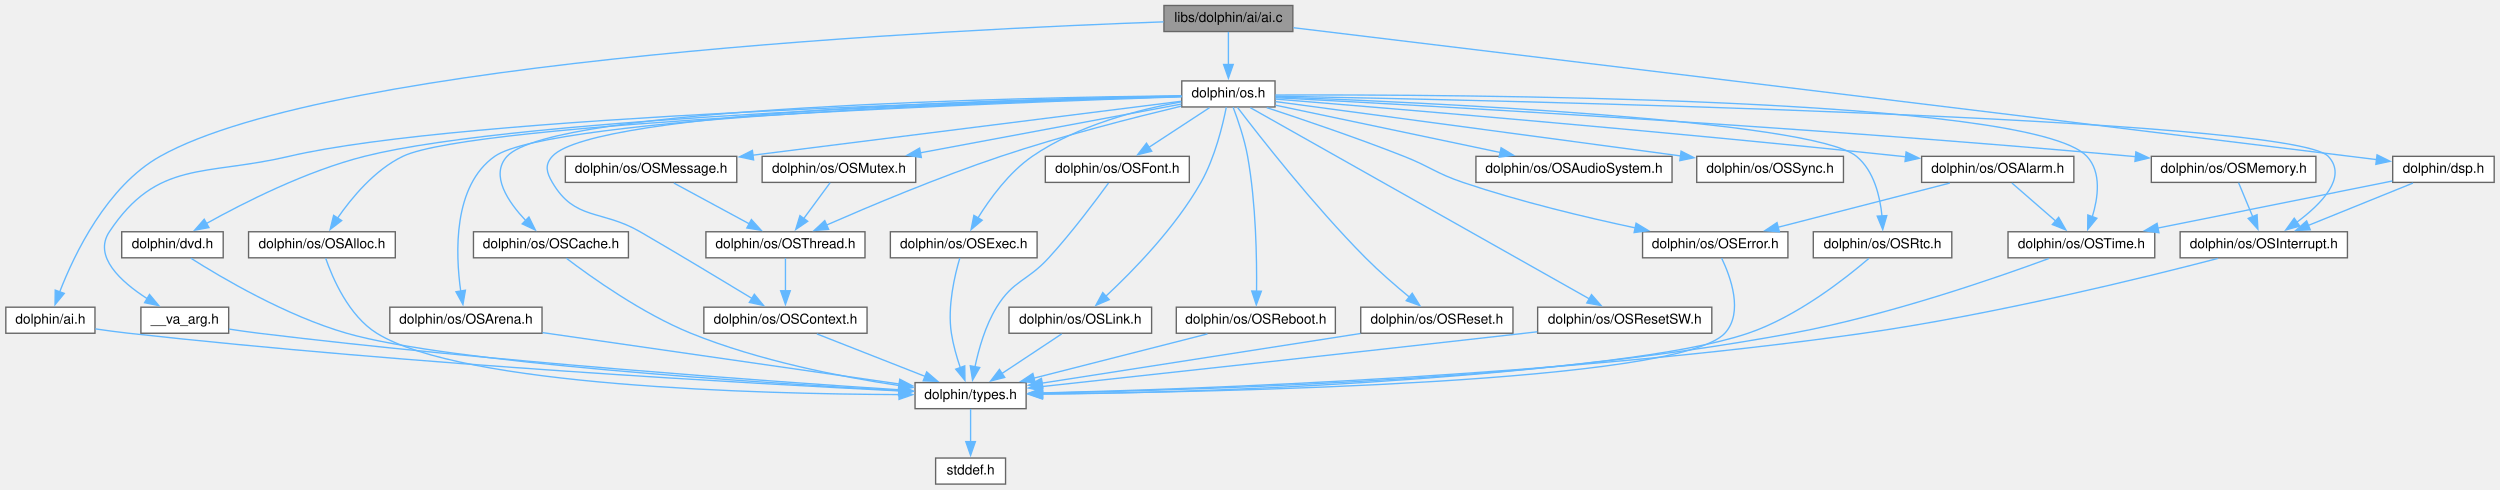
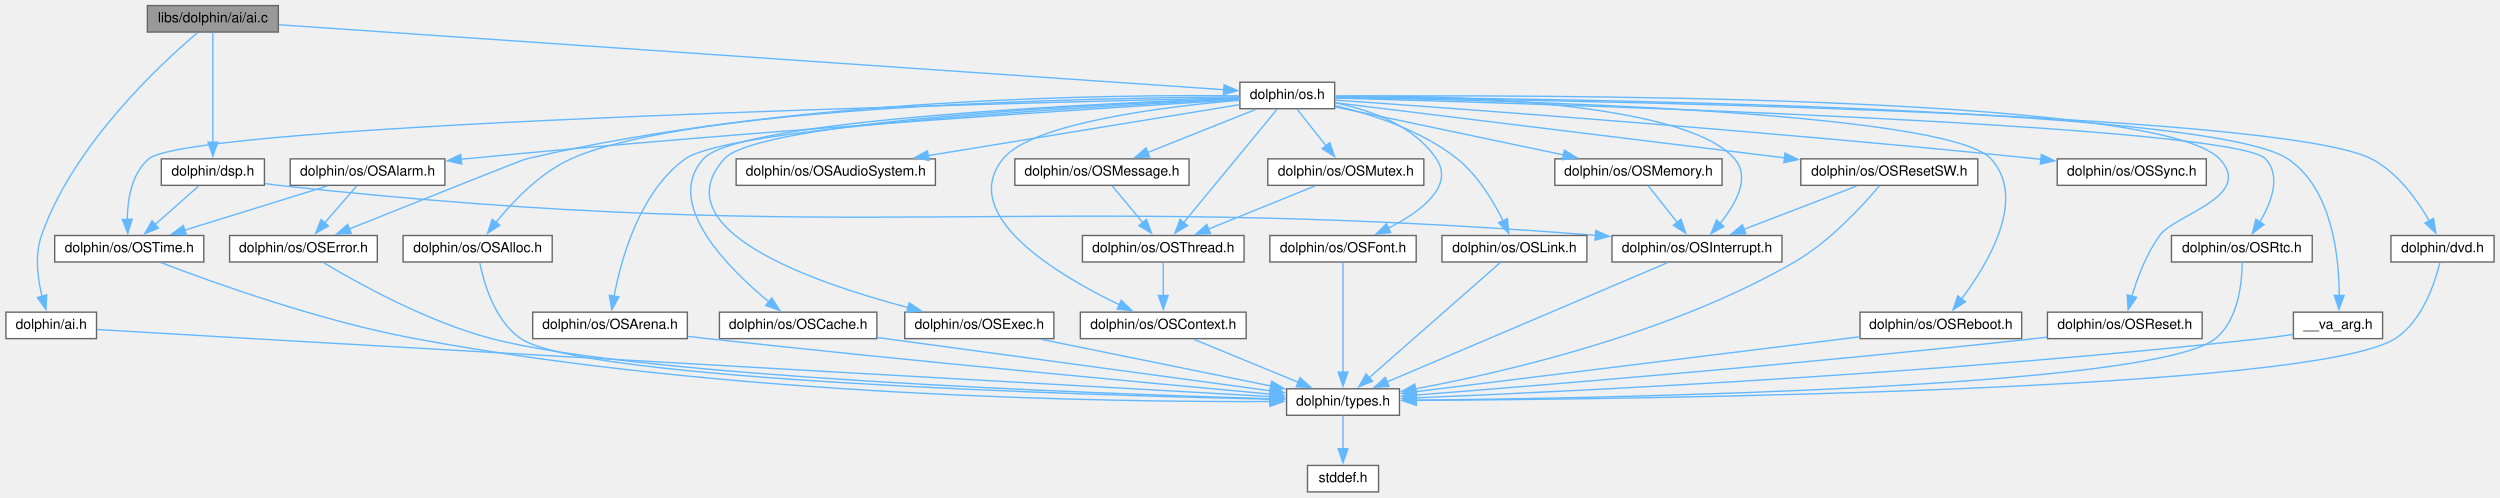
- <svg xmlns="http://www.w3.org/2000/svg" xmlns:xlink="http://www.w3.org/1999/xlink" width="1823pt" height="357pt" viewBox="0.00 0.00 1822.50 357.00">
+ <svg xmlns="http://www.w3.org/2000/svg" xmlns:xlink="http://www.w3.org/1999/xlink" width="1794pt" height="357pt" viewBox="0.00 0.00 1793.50 357.00">
  <g id="graph0" class="graph" transform="scale(1 1) rotate(0) translate(4 353)">
    <g id="node1" class="node">
      <g id="a_node1">
        <a xlink:title=" ">
-           <polygon fill="#999999" stroke="#666666" points="938.5,-349 844.5,-349 844.5,-330 938.5,-330 938.5,-349" />
-           <text text-anchor="middle" x="891.5" y="-337" font-family="Helvetica,sans-Serif" font-size="10.00">libs/dolphin/ai/ai.c</text>
+           <polygon fill="#999999" stroke="#666666" points="195.5,-349 101.5,-349 101.5,-330 195.5,-330 195.5,-349" />
+           <text text-anchor="middle" x="148.5" y="-337" font-family="Helvetica,sans-Serif" font-size="10.00">libs/dolphin/ai/ai.c</text>
        </a>
      </g>
    </g>
    <g id="node2" class="node">
      <g id="a_node2">
        <a xlink:href="ai_8h.html" target="_top" xlink:title=" ">
          <polygon fill="white" stroke="#666666" points="65,-129 0,-129 0,-110 65,-110 65,-129" />
          <text text-anchor="middle" x="32.5" y="-117" font-family="Helvetica,sans-Serif" font-size="10.00">dolphin/ai.h</text>
        </a>
      </g>
    </g>
    <g id="edge1" class="edge">
-       <path fill="none" stroke="#63b8ff" d="M844.19,-337.06C695.39,-331.81 239.26,-310.16 112.5,-239 73.66,-217.2 49.96,-167.73 39.26,-140.1" />
-       <polygon fill="#63b8ff" stroke="#63b8ff" points="42.6,-139.04 35.88,-130.85 36.03,-141.45 42.6,-139.04" />
+       <path fill="none" stroke="#63b8ff" d="M137.44,-329.5C111.72,-307.78 48.35,-249.38 25.5,-184 20.56,-169.88 22.77,-153.01 25.97,-140.21" />
+       <polygon fill="#63b8ff" stroke="#63b8ff" points="29.26,-141.44 28.71,-130.85 22.54,-139.47 29.26,-141.44" />
    </g>
    <g id="node5" class="node">
      <g id="a_node5">
        <a xlink:href="dsp_8h.html" target="_top" xlink:title=" ">
-           <polygon fill="white" stroke="#666666" points="1814.5,-239 1740.5,-239 1740.5,-220 1814.5,-220 1814.5,-239" />
-           <text text-anchor="middle" x="1777.5" y="-227" font-family="Helvetica,sans-Serif" font-size="10.00">dolphin/dsp.h</text>
+           <polygon fill="white" stroke="#666666" points="185.5,-239 111.5,-239 111.5,-220 185.5,-220 185.5,-239" />
+           <text text-anchor="middle" x="148.5" y="-227" font-family="Helvetica,sans-Serif" font-size="10.00">dolphin/dsp.h</text>
        </a>
      </g>
    </g>
    <g id="edge4" class="edge">
-       <path fill="none" stroke="#63b8ff" d="M938.99,-332.78C1064.72,-317.62 1416.66,-275.11 1709.5,-239 1715.85,-238.22 1722.54,-237.39 1729.14,-236.56" />
-       <polygon fill="#63b8ff" stroke="#63b8ff" points="1729.1,-240.1 1738.59,-235.39 1728.23,-233.15 1729.1,-240.1" />
+       <path fill="none" stroke="#63b8ff" d="M148.5,-329.66C148.5,-312.57 148.5,-274.61 148.5,-250.92" />
+       <polygon fill="#63b8ff" stroke="#63b8ff" points="152,-250.97 148.5,-240.97 145,-250.97 152,-250.97" />
    </g>
    <g id="node8" class="node">
      <g id="a_node8">
        <a xlink:href="os_8h.html" target="_top" xlink:title=" ">
-           <polygon fill="white" stroke="#666666" points="925.5,-294 857.5,-294 857.5,-275 925.5,-275 925.5,-294" />
-           <text text-anchor="middle" x="891.5" y="-282" font-family="Helvetica,sans-Serif" font-size="10.00">dolphin/os.h</text>
+           <polygon fill="white" stroke="#666666" points="953.5,-294 885.5,-294 885.5,-275 953.5,-275 953.5,-294" />
+           <text text-anchor="middle" x="919.5" y="-282" font-family="Helvetica,sans-Serif" font-size="10.00">dolphin/os.h</text>
        </a>
      </g>
    </g>
    <g id="edge9" class="edge">
-       <path fill="none" stroke="#63b8ff" d="M891.5,-329.75C891.5,-323.27 891.5,-314.16 891.5,-305.9" />
-       <polygon fill="#63b8ff" stroke="#63b8ff" points="895,-305.96 891.5,-295.96 888,-305.96 895,-305.96" />
+       <path fill="none" stroke="#63b8ff" d="M195.86,-335.24C334.5,-325.71 738.29,-297.96 874.23,-288.61" />
+       <polygon fill="#63b8ff" stroke="#63b8ff" points="874.17,-292.12 883.91,-287.95 873.69,-285.14 874.17,-292.12" />
    </g>
    <g id="node3" class="node">
      <g id="a_node3">
        <a xlink:href="types_8h.html" target="_top" xlink:title=" ">
-           <polygon fill="white" stroke="#666666" points="744,-74 663,-74 663,-55 744,-55 744,-74" />
-           <text text-anchor="middle" x="703.5" y="-62" font-family="Helvetica,sans-Serif" font-size="10.00">dolphin/types.h</text>
+           <polygon fill="white" stroke="#666666" points="1000,-74 919,-74 919,-55 1000,-55 1000,-74" />
+           <text text-anchor="middle" x="959.5" y="-62" font-family="Helvetica,sans-Serif" font-size="10.00">dolphin/types.h</text>
        </a>
      </g>
    </g>
    <g id="edge2" class="edge">
-       <path fill="none" stroke="#63b8ff" d="M65.3,-113.18C73.21,-112.01 81.64,-110.87 89.5,-110 297.1,-87.03 545.55,-73.2 651.5,-67.94" />
-       <polygon fill="#63b8ff" stroke="#63b8ff" points="651.48,-71.44 661.3,-67.46 651.14,-64.45 651.48,-71.44" />
+       <path fill="none" stroke="#63b8ff" d="M65.38,-116.54C94.57,-114.8 138.37,-112.21 176.5,-110 451.99,-94.04 782.04,-75.46 907.59,-68.41" />
+       <polygon fill="#63b8ff" stroke="#63b8ff" points="907.44,-71.92 917.23,-67.87 907.05,-64.94 907.44,-71.92" />
    </g>
    <g id="node4" class="node">
      <g id="a_node4">
        <a xlink:href="stddef_8h.html" target="_top" xlink:title=" ">
-           <polygon fill="white" stroke="#666666" points="729,-19 678,-19 678,0 729,0 729,-19" />
-           <text text-anchor="middle" x="703.5" y="-7" font-family="Helvetica,sans-Serif" font-size="10.00">stddef.h</text>
+           <polygon fill="white" stroke="#666666" points="985,-19 934,-19 934,0 985,0 985,-19" />
+           <text text-anchor="middle" x="959.5" y="-7" font-family="Helvetica,sans-Serif" font-size="10.00">stddef.h</text>
        </a>
      </g>
    </g>
    <g id="edge3" class="edge">
-       <path fill="none" stroke="#63b8ff" d="M703.5,-54.75C703.5,-48.27 703.5,-39.16 703.5,-30.9" />
-       <polygon fill="#63b8ff" stroke="#63b8ff" points="707,-30.96 703.5,-20.96 700,-30.96 707,-30.96" />
+       <path fill="none" stroke="#63b8ff" d="M959.5,-54.75C959.5,-48.27 959.5,-39.16 959.5,-30.9" />
+       <polygon fill="#63b8ff" stroke="#63b8ff" points="963,-30.96 959.5,-20.96 956,-30.96 963,-30.96" />
    </g>
    <g id="node6" class="node">
      <g id="a_node6">
        <a xlink:href="OSTime_8h.html" target="_top" xlink:title=" ">
-           <polygon fill="white" stroke="#666666" points="1567,-184 1460,-184 1460,-165 1567,-165 1567,-184" />
-           <text text-anchor="middle" x="1513.5" y="-172" font-family="Helvetica,sans-Serif" font-size="10.00">dolphin/os/OSTime.h</text>
+           <polygon fill="white" stroke="#666666" points="142,-184 35,-184 35,-165 142,-165 142,-184" />
+           <text text-anchor="middle" x="88.5" y="-172" font-family="Helvetica,sans-Serif" font-size="10.00">dolphin/os/OSTime.h</text>
        </a>
      </g>
    </g>
    <g id="edge5" class="edge">
-       <path fill="none" stroke="#63b8ff" d="M1740.24,-221.02C1695.7,-212.08 1620.77,-197.04 1569.32,-186.71" />
-       <polygon fill="#63b8ff" stroke="#63b8ff" points="1570.05,-183.28 1559.55,-184.75 1568.67,-190.15 1570.05,-183.28" />
+       <path fill="none" stroke="#63b8ff" d="M138.32,-219.51C129.74,-211.93 117.23,-200.88 106.9,-191.75" />
+       <polygon fill="#63b8ff" stroke="#63b8ff" points="109.47,-189.36 99.66,-185.36 104.84,-194.6 109.47,-189.36" />
    </g>
    <g id="node7" class="node">
      <g id="a_node7">
        <a xlink:href="OSInterrupt_8h.html" target="_top" xlink:title=" ">
-           <polygon fill="white" stroke="#666666" points="1707.5,-184 1585.5,-184 1585.5,-165 1707.5,-165 1707.5,-184" />
-           <text text-anchor="middle" x="1646.5" y="-172" font-family="Helvetica,sans-Serif" font-size="10.00">dolphin/os/OSInterrupt.h</text>
+           <polygon fill="white" stroke="#666666" points="1274.5,-184 1152.5,-184 1152.5,-165 1274.5,-165 1274.5,-184" />
+           <text text-anchor="middle" x="1213.5" y="-172" font-family="Helvetica,sans-Serif" font-size="10.00">dolphin/os/OSInterrupt.h</text>
        </a>
      </g>
    </g>
    <g id="edge7" class="edge">
-       <path fill="none" stroke="#63b8ff" d="M1755.28,-219.51C1734.36,-211.04 1702.77,-198.27 1679.02,-188.66" />
-       <polygon fill="#63b8ff" stroke="#63b8ff" points="1680.38,-185.43 1669.8,-184.93 1677.75,-191.92 1680.38,-185.43" />
+       <path fill="none" stroke="#63b8ff" d="M185.89,-221.25C189.13,-220.77 192.37,-220.34 195.5,-220 610.98,-174.77 721.26,-216.69 1140.83,-184.14" />
+       <polygon fill="#63b8ff" stroke="#63b8ff" points="1140.87,-187.64 1150.56,-183.37 1140.32,-180.67 1140.87,-187.64" />
    </g>
    <g id="edge6" class="edge">
-       <path fill="none" stroke="#63b8ff" d="M1489.87,-164.53C1451.29,-150.31 1372.09,-122.9 1302.5,-110 1102.82,-73 860.3,-66.54 755.68,-65.57" />
-       <polygon fill="#63b8ff" stroke="#63b8ff" points="755.74,-62.07 745.72,-65.49 755.69,-69.07 755.74,-62.07" />
+       <path fill="none" stroke="#63b8ff" d="M111.12,-164.58C148.44,-150.29 225.55,-122.61 293.5,-110 519.09,-68.12 794.11,-64.4 907.16,-64.87" />
+       <polygon fill="#63b8ff" stroke="#63b8ff" points="907.01,-68.37 917.03,-64.92 907.05,-61.37 907.01,-68.37" />
    </g>
    <g id="edge8" class="edge">
-       <path fill="none" stroke="#63b8ff" d="M1613.07,-164.56C1559.1,-150.51 1449.26,-123.47 1354.5,-110 1133.47,-78.58 866.96,-69.17 755.97,-66.49" />
-       <polygon fill="#63b8ff" stroke="#63b8ff" points="756.06,-63 745.98,-66.26 755.9,-69.99 756.06,-63" />
-     </g>
-     <g id="edge52" class="edge">
-       <path fill="none" stroke="#63b8ff" d="M925.68,-283.72C1050.56,-284.17 1476.98,-282.5 1517.5,-239 1528.32,-227.38 1525.73,-208.79 1521.38,-194.72" />
-       <polygon fill="#63b8ff" stroke="#63b8ff" points="1524.78,-193.84 1518.08,-185.64 1518.2,-196.23 1524.78,-193.84" />
+       <path fill="none" stroke="#63b8ff" d="M1192.71,-164.66C1148.25,-145.75 1043.66,-101.29 990.99,-78.89" />
+       <polygon fill="#63b8ff" stroke="#63b8ff" points="992.54,-75.74 981.97,-75.05 989.8,-82.19 992.54,-75.74" />
+     </g>
+     <g id="edge53" class="edge">
+       <path fill="none" stroke="#63b8ff" d="M885.06,-282.78C733.58,-279.46 132.76,-264.7 102.5,-239 90.12,-228.49 87.23,-209.74 87.08,-195.33" />
+       <polygon fill="#63b8ff" stroke="#63b8ff" points="90.57,-195.73 87.42,-185.61 83.57,-195.48 90.57,-195.73" />
    </g>
    <g id="edge32" class="edge">
-       <path fill="none" stroke="#63b8ff" d="M925.95,-282.89C1076.07,-280.09 1666.74,-267.29 1693.5,-239 1707.87,-223.81 1688.46,-204.2 1670.41,-190.81" />
-       <polygon fill="#63b8ff" stroke="#63b8ff" points="1672.72,-188.16 1662.52,-185.3 1668.71,-193.9 1672.72,-188.16" />
+       <path fill="none" stroke="#63b8ff" d="M953.84,-284.14C1028.85,-284.71 1203.6,-281.37 1240.5,-239 1252.13,-225.64 1241.32,-206.53 1230.11,-192.77" />
+       <polygon fill="#63b8ff" stroke="#63b8ff" points="1232.8,-190.53 1223.56,-185.36 1227.56,-195.17 1232.8,-190.53" />
    </g>
    <g id="node9" class="node">
      <g id="a_node9">
        <a xlink:href="____va__arg_8h.html" target="_top" xlink:title=" ">
-           <polygon fill="white" stroke="#666666" points="162.5,-129 98.5,-129 98.5,-110 162.5,-110 162.5,-129" />
-           <text text-anchor="middle" x="130.5" y="-117" font-family="Helvetica,sans-Serif" font-size="10.00">__va_arg.h</text>
+           <polygon fill="white" stroke="#666666" points="1705.5,-129 1641.5,-129 1641.5,-110 1705.5,-110 1705.5,-129" />
+           <text text-anchor="middle" x="1673.5" y="-117" font-family="Helvetica,sans-Serif" font-size="10.00">__va_arg.h</text>
        </a>
      </g>
    </g>
    <g id="edge10" class="edge">
-       <path fill="none" stroke="#63b8ff" d="M857.41,-282.78C737.04,-280 332.36,-268.63 206.5,-239 145.03,-224.53 110.46,-236.59 75.5,-184 63.54,-166 83.85,-147.57 103.08,-135.23" />
-       <polygon fill="#63b8ff" stroke="#63b8ff" points="104.78,-138.29 111.56,-130.14 101.19,-132.28 104.78,-138.29" />
+       <path fill="none" stroke="#63b8ff" d="M953.79,-283.37C1088.94,-282.61 1580.22,-277.2 1637.5,-239 1669.31,-217.78 1674.3,-168.86 1674.38,-140.96" />
+       <polygon fill="#63b8ff" stroke="#63b8ff" points="1677.88,-140.92 1674.17,-131 1670.88,-141.07 1677.88,-140.92" />
    </g>
    <g id="node10" class="node">
      <g id="a_node10">
        <a xlink:href="dvd_8h.html" target="_top" xlink:title=" ">
-           <polygon fill="white" stroke="#666666" points="158.5,-184 84.5,-184 84.5,-165 158.5,-165 158.5,-184" />
-           <text text-anchor="middle" x="121.5" y="-172" font-family="Helvetica,sans-Serif" font-size="10.00">dolphin/dvd.h</text>
+           <polygon fill="white" stroke="#666666" points="1785.5,-184 1711.5,-184 1711.5,-165 1785.5,-165 1785.5,-184" />
+           <text text-anchor="middle" x="1748.5" y="-172" font-family="Helvetica,sans-Serif" font-size="10.00">dolphin/dvd.h</text>
        </a>
      </g>
    </g>
    <g id="edge12" class="edge">
-       <path fill="none" stroke="#63b8ff" d="M857.39,-282.68C743.31,-279.69 375.89,-267.99 261.5,-239 219.02,-228.24 173.44,-205.16 146.21,-189.99" />
-       <polygon fill="#63b8ff" stroke="#63b8ff" points="148.13,-187.05 137.7,-185.16 144.67,-193.14 148.13,-187.05" />
+       <path fill="none" stroke="#63b8ff" d="M953.97,-283.17C1095.91,-281.58 1630.82,-273.34 1697.5,-239 1716.31,-229.31 1730.56,-209.24 1739.15,-194.25" />
+       <polygon fill="#63b8ff" stroke="#63b8ff" points="1742.05,-196.25 1743.68,-185.78 1735.88,-192.95 1742.05,-196.25" />
    </g>
    <g id="node11" class="node">
      <g id="a_node11">
        <a xlink:href="OSAlarm_8h.html" target="_top" xlink:title=" ">
-           <polygon fill="white" stroke="#666666" points="1508,-239 1397,-239 1397,-220 1508,-220 1508,-239" />
-           <text text-anchor="middle" x="1452.5" y="-227" font-family="Helvetica,sans-Serif" font-size="10.00">dolphin/os/OSAlarm.h</text>
+           <polygon fill="white" stroke="#666666" points="315,-239 204,-239 204,-220 315,-220 315,-239" />
+           <text text-anchor="middle" x="259.5" y="-227" font-family="Helvetica,sans-Serif" font-size="10.00">dolphin/os/OSAlarm.h</text>
        </a>
      </g>
    </g>
    <g id="edge14" class="edge">
-       <path fill="none" stroke="#63b8ff" d="M925.76,-280.76C1005.79,-274.27 1211.2,-257.16 1382.5,-239 1383.51,-238.89 1384.53,-238.78 1385.56,-238.67" />
-       <polygon fill="#63b8ff" stroke="#63b8ff" points="1385.68,-242.18 1395.23,-237.59 1384.9,-235.22 1385.68,-242.18" />
+       <path fill="none" stroke="#63b8ff" d="M885.2,-281.46C794.42,-275.95 540.35,-259.74 329.5,-239 328.49,-238.9 327.47,-238.8 326.44,-238.69" />
+       <polygon fill="#63b8ff" stroke="#63b8ff" points="327.08,-235.24 316.76,-237.66 326.34,-242.2 327.08,-235.24" />
    </g>
    <g id="node12" class="node">
      <g id="a_node12">
        <a xlink:href="OSError_8h.html" target="_top" xlink:title=" ">
-           <polygon fill="white" stroke="#666666" points="1299.5,-184 1193.5,-184 1193.5,-165 1299.5,-165 1299.5,-184" />
-           <text text-anchor="middle" x="1246.5" y="-172" font-family="Helvetica,sans-Serif" font-size="10.00">dolphin/os/OSError.h</text>
+           <polygon fill="white" stroke="#666666" points="266.5,-184 160.5,-184 160.5,-165 266.5,-165 266.5,-184" />
+           <text text-anchor="middle" x="213.5" y="-172" font-family="Helvetica,sans-Serif" font-size="10.00">dolphin/os/OSError.h</text>
        </a>
      </g>
    </g>
    <g id="edge27" class="edge">
-       <path fill="none" stroke="#63b8ff" d="M919.45,-274.51C945.55,-265.95 985.46,-252.41 1019.5,-239 1038.94,-231.34 1042.71,-226.7 1062.5,-220 1103.83,-206 1151.78,-194.55 1188.37,-186.77" />
-       <polygon fill="#63b8ff" stroke="#63b8ff" points="1188.78,-190.26 1197.85,-184.79 1187.35,-183.41 1188.78,-190.26" />
+       <path fill="none" stroke="#63b8ff" d="M885.09,-284.2C798.12,-285.2 562.89,-283.26 373.5,-239 370.22,-238.23 292.33,-207.1 246.45,-188.72" />
+       <polygon fill="#63b8ff" stroke="#63b8ff" points="247.81,-185.49 237.22,-185.02 245.2,-191.99 247.81,-185.49" />
    </g>
    <g id="node13" class="node">
      <g id="a_node13">
        <a xlink:href="OSAlloc_8h.html" target="_top" xlink:title=" ">
-           <polygon fill="white" stroke="#666666" points="284,-184 177,-184 177,-165 284,-165 284,-184" />
-           <text text-anchor="middle" x="230.5" y="-172" font-family="Helvetica,sans-Serif" font-size="10.00">dolphin/os/OSAlloc.h</text>
+           <polygon fill="white" stroke="#666666" points="392,-184 285,-184 285,-165 392,-165 392,-184" />
+           <text text-anchor="middle" x="338.5" y="-172" font-family="Helvetica,sans-Serif" font-size="10.00">dolphin/os/OSAlloc.h</text>
        </a>
      </g>
    </g>
    <g id="edge18" class="edge">
-       <path fill="none" stroke="#63b8ff" d="M857.41,-282.43C737.66,-278.48 340.74,-263.62 289.5,-239 269,-229.15 252.14,-208.8 241.77,-193.78" />
-       <polygon fill="#63b8ff" stroke="#63b8ff" points="244.89,-192.15 236.49,-185.69 239.03,-195.98 244.89,-192.15" />
+       <path fill="none" stroke="#63b8ff" d="M885.07,-283.45C784.28,-282.84 491.59,-277.7 405.5,-239 383.2,-228.97 363.68,-208.34 351.55,-193.31" />
+       <polygon fill="#63b8ff" stroke="#63b8ff" points="354.49,-191.39 345.61,-185.6 348.94,-195.66 354.49,-191.39" />
    </g>
    <g id="node14" class="node">
      <g id="a_node14">
        <a xlink:href="OSArena_8h.html" target="_top" xlink:title=" ">
-           <polygon fill="white" stroke="#666666" points="391,-129 280,-129 280,-110 391,-110 391,-129" />
-           <text text-anchor="middle" x="335.5" y="-117" font-family="Helvetica,sans-Serif" font-size="10.00">dolphin/os/OSArena.h</text>
+           <polygon fill="white" stroke="#666666" points="489,-129 378,-129 378,-110 489,-110 489,-129" />
+           <text text-anchor="middle" x="433.5" y="-117" font-family="Helvetica,sans-Serif" font-size="10.00">dolphin/os/OSArena.h</text>
        </a>
      </g>
    </g>
    <g id="edge20" class="edge">
-       <path fill="none" stroke="#63b8ff" d="M857.1,-282.64C745.35,-279.57 397.36,-267.78 356.5,-239 325.98,-217.51 327.83,-168.31 331.73,-140.54" />
-       <polygon fill="#63b8ff" stroke="#63b8ff" points="335.14,-141.39 333.32,-130.95 328.23,-140.25 335.14,-141.39" />
+       <path fill="none" stroke="#63b8ff" d="M885.09,-281.91C788.47,-277.17 519.57,-262.04 487.5,-239 454.85,-215.54 441.5,-167.49 436.4,-140.34" />
+       <polygon fill="#63b8ff" stroke="#63b8ff" points="439.88,-139.97 434.79,-130.68 432.98,-141.12 439.88,-139.97" />
    </g>
    <g id="node15" class="node">
      <g id="a_node15">
        <a xlink:href="OSAudioSystem_8h.html" target="_top" xlink:title=" ">
-           <polygon fill="white" stroke="#666666" points="1215,-239 1072,-239 1072,-220 1215,-220 1215,-239" />
-           <text text-anchor="middle" x="1143.5" y="-227" font-family="Helvetica,sans-Serif" font-size="10.00">dolphin/os/OSAudioSystem.h</text>
+           <polygon fill="white" stroke="#666666" points="667,-239 524,-239 524,-220 667,-220 667,-239" />
+           <text text-anchor="middle" x="595.5" y="-227" font-family="Helvetica,sans-Serif" font-size="10.00">dolphin/os/OSAudioSystem.h</text>
        </a>
      </g>
    </g>
    <g id="edge22" class="edge">
-       <path fill="none" stroke="#63b8ff" d="M925.75,-276.3C967.95,-267.42 1040.13,-252.24 1089.75,-241.8" />
-       <polygon fill="#63b8ff" stroke="#63b8ff" points="1090.36,-245.25 1099.43,-239.77 1088.92,-238.4 1090.36,-245.25" />
+       <path fill="none" stroke="#63b8ff" d="M885.13,-277.88C832.06,-269.2 729.23,-252.37 661.47,-241.29" />
+       <polygon fill="#63b8ff" stroke="#63b8ff" points="662.42,-237.9 651.98,-239.74 661.29,-244.81 662.42,-237.9" />
    </g>
    <g id="node16" class="node">
      <g id="a_node16">
        <a xlink:href="OSCache_8h.html" target="_top" xlink:title=" ">
-           <polygon fill="white" stroke="#666666" points="454,-184 341,-184 341,-165 454,-165 454,-184" />
-           <text text-anchor="middle" x="397.5" y="-172" font-family="Helvetica,sans-Serif" font-size="10.00">dolphin/os/OSCache.h</text>
+           <polygon fill="white" stroke="#666666" points="625,-129 512,-129 512,-110 625,-110 625,-129" />
+           <text text-anchor="middle" x="568.5" y="-117" font-family="Helvetica,sans-Serif" font-size="10.00">dolphin/os/OSCache.h</text>
        </a>
      </g>
    </g>
    <g id="edge23" class="edge">
-       <path fill="none" stroke="#63b8ff" d="M857.13,-283.22C745.57,-281.97 398.75,-275.19 365.5,-239 352.91,-225.3 366.24,-205.72 379.33,-191.93" />
-       <polygon fill="#63b8ff" stroke="#63b8ff" points="381.44,-194.76 386.13,-185.26 376.54,-189.76 381.44,-194.76" />
+       <path fill="none" stroke="#63b8ff" d="M885.24,-282.44C789.79,-279.12 526.09,-267.45 500.5,-239 471.59,-206.85 518.32,-160.41 547.63,-136.33" />
+       <polygon fill="#63b8ff" stroke="#63b8ff" points="549.59,-139.24 555.24,-130.28 545.23,-133.76 549.59,-139.24" />
    </g>
    <g id="node17" class="node">
      <g id="a_node17">
        <a xlink:href="OSContext_8h.html" target="_top" xlink:title=" ">
-           <polygon fill="white" stroke="#666666" points="628,-129 509,-129 509,-110 628,-110 628,-129" />
-           <text text-anchor="middle" x="568.5" y="-117" font-family="Helvetica,sans-Serif" font-size="10.00">dolphin/os/OSContext.h</text>
+           <polygon fill="white" stroke="#666666" points="890,-129 771,-129 771,-110 890,-110 890,-129" />
+           <text text-anchor="middle" x="830.5" y="-117" font-family="Helvetica,sans-Serif" font-size="10.00">dolphin/os/OSContext.h</text>
        </a>
      </g>
    </g>
    <g id="edge25" class="edge">
-       <path fill="none" stroke="#63b8ff" d="M857.06,-283.01C750.16,-281.15 429.37,-272.78 398.5,-239 392.8,-232.77 394.24,-227.29 398.5,-220 414.98,-191.83 434.28,-200.39 462.5,-184 490.72,-167.62 522.83,-148.28 544.24,-135.29" />
-       <polygon fill="#63b8ff" stroke="#63b8ff" points="545.81,-138.43 552.53,-130.25 542.17,-132.45 545.81,-138.43" />
+       <path fill="none" stroke="#63b8ff" d="M885.13,-281.08C832.65,-276.6 736.42,-264.97 715.5,-239 682.77,-198.37 754.7,-155.62 799.02,-134.3" />
+       <polygon fill="#63b8ff" stroke="#63b8ff" points="800.4,-137.52 807.97,-130.11 797.43,-131.17 800.4,-137.52" />
    </g>
    <g id="node18" class="node">
      <g id="a_node18">
        <a xlink:href="OSExec_8h.html" target="_top" xlink:title=" ">
-           <polygon fill="white" stroke="#666666" points="752,-184 645,-184 645,-165 752,-165 752,-184" />
-           <text text-anchor="middle" x="698.5" y="-172" font-family="Helvetica,sans-Serif" font-size="10.00">dolphin/os/OSExec.h</text>
+           <polygon fill="white" stroke="#666666" points="752,-129 645,-129 645,-110 752,-110 752,-129" />
+           <text text-anchor="middle" x="698.5" y="-117" font-family="Helvetica,sans-Serif" font-size="10.00">dolphin/os/OSExec.h</text>
        </a>
      </g>
    </g>
    <g id="edge28" class="edge">
-       <path fill="none" stroke="#63b8ff" d="M857.2,-278.75C826.53,-273.19 781.49,-261.7 748.5,-239 731.55,-227.34 717.62,-208.2 708.8,-193.98" />
-       <polygon fill="#63b8ff" stroke="#63b8ff" points="711.94,-192.42 703.86,-185.58 705.91,-195.97 711.94,-192.42" />
+       <path fill="none" stroke="#63b8ff" d="M885.14,-282.29C791.99,-278.65 540.01,-266.36 515.5,-239 470.1,-188.33 578.67,-150.39 647.38,-132.29" />
+       <polygon fill="#63b8ff" stroke="#63b8ff" points="648.16,-135.7 656.98,-129.83 646.43,-128.92 648.16,-135.7" />
    </g>
    <g id="node19" class="node">
      <g id="a_node19">
        <a xlink:href="OSFont_8h.html" target="_top" xlink:title=" ">
-           <polygon fill="white" stroke="#666666" points="863,-239 758,-239 758,-220 863,-220 863,-239" />
-           <text text-anchor="middle" x="810.5" y="-227" font-family="Helvetica,sans-Serif" font-size="10.00">dolphin/os/OSFont.h</text>
+           <polygon fill="white" stroke="#666666" points="1012,-184 907,-184 907,-165 1012,-165 1012,-184" />
+           <text text-anchor="middle" x="959.5" y="-172" font-family="Helvetica,sans-Serif" font-size="10.00">dolphin/os/OSFont.h</text>
        </a>
      </g>
    </g>
    <g id="edge30" class="edge">
-       <path fill="none" stroke="#63b8ff" d="M877.76,-274.51C865.7,-266.62 847.91,-254.98 833.66,-245.65" />
-       <polygon fill="#63b8ff" stroke="#63b8ff" points="835.59,-242.73 825.3,-240.19 831.76,-248.59 835.59,-242.73" />
+       <path fill="none" stroke="#63b8ff" d="M953.79,-279.24C978.58,-274.17 1010.42,-263.1 1026.5,-239 1039.69,-219.23 1015.12,-201.06 992.11,-189.27" />
+       <polygon fill="#63b8ff" stroke="#63b8ff" points="993.68,-186.14 983.15,-184.97 990.65,-192.45 993.68,-186.14" />
    </g>
    <g id="node20" class="node">
      <g id="a_node20">
        <a xlink:href="OSLink_8h.html" target="_top" xlink:title=" ">
-           <polygon fill="white" stroke="#666666" points="835.5,-129 731.5,-129 731.5,-110 835.5,-110 835.5,-129" />
-           <text text-anchor="middle" x="783.5" y="-117" font-family="Helvetica,sans-Serif" font-size="10.00">dolphin/os/OSLink.h</text>
+           <polygon fill="white" stroke="#666666" points="1134.5,-184 1030.5,-184 1030.5,-165 1134.5,-165 1134.5,-184" />
+           <text text-anchor="middle" x="1082.5" y="-172" font-family="Helvetica,sans-Serif" font-size="10.00">dolphin/os/OSLink.h</text>
        </a>
      </g>
    </g>
    <g id="edge33" class="edge">
-       <path fill="none" stroke="#63b8ff" d="M889.97,-274.82C887.47,-262.15 881.74,-238.11 871.5,-220 852.88,-187.07 822,-155.49 802.21,-137.05" />
-       <polygon fill="#63b8ff" stroke="#63b8ff" points="804.6,-134.5 794.85,-130.34 799.88,-139.67 804.6,-134.5" />
+       <path fill="none" stroke="#63b8ff" d="M953.74,-277.22C979.96,-271.04 1015.86,-259.46 1041.5,-239 1056.39,-227.11 1067.58,-208.29 1074.47,-194.21" />
+       <polygon fill="#63b8ff" stroke="#63b8ff" points="1077.46,-196.09 1078.44,-185.55 1071.1,-193.18 1077.46,-196.09" />
    </g>
    <g id="node21" class="node">
      <g id="a_node21">
        <a xlink:href="OSMemory_8h.html" target="_top" xlink:title=" ">
-           <polygon fill="white" stroke="#666666" points="1684.5,-239 1564.5,-239 1564.5,-220 1684.5,-220 1684.5,-239" />
-           <text text-anchor="middle" x="1624.5" y="-227" font-family="Helvetica,sans-Serif" font-size="10.00">dolphin/os/OSMemory.h</text>
+           <polygon fill="white" stroke="#666666" points="1231.5,-239 1111.5,-239 1111.5,-220 1231.5,-220 1231.5,-239" />
+           <text text-anchor="middle" x="1171.5" y="-227" font-family="Helvetica,sans-Serif" font-size="10.00">dolphin/os/OSMemory.h</text>
        </a>
      </g>
    </g>
    <g id="edge35" class="edge">
-       <path fill="none" stroke="#63b8ff" d="M925.85,-281.75C1023.63,-276.65 1311.83,-260.75 1550.5,-239 1551.35,-238.92 1552.2,-238.84 1553.05,-238.76" />
-       <polygon fill="#63b8ff" stroke="#63b8ff" points="1553.24,-242.26 1562.84,-237.8 1552.55,-235.3 1553.24,-242.26" />
+       <path fill="none" stroke="#63b8ff" d="M953.75,-276.3C995.95,-267.42 1068.13,-252.24 1117.75,-241.8" />
+       <polygon fill="#63b8ff" stroke="#63b8ff" points="1118.36,-245.25 1127.43,-239.77 1116.92,-238.4 1118.36,-245.25" />
    </g>
    <g id="node22" class="node">
      <g id="a_node22">
        <a xlink:href="OSMessage_8h.html" target="_top" xlink:title=" ">
-           <polygon fill="white" stroke="#666666" points="533,-239 408,-239 408,-220 533,-220 533,-239" />
-           <text text-anchor="middle" x="470.5" y="-227" font-family="Helvetica,sans-Serif" font-size="10.00">dolphin/os/OSMessage.h</text>
+           <polygon fill="white" stroke="#666666" points="849,-239 724,-239 724,-220 849,-220 849,-239" />
+           <text text-anchor="middle" x="786.5" y="-227" font-family="Helvetica,sans-Serif" font-size="10.00">dolphin/os/OSMessage.h</text>
        </a>
      </g>
    </g>
    <g id="edge37" class="edge">
-       <path fill="none" stroke="#63b8ff" d="M857.05,-279.16C789.09,-270.61 636.4,-251.39 544.57,-239.82" />
-       <polygon fill="#63b8ff" stroke="#63b8ff" points="545.27,-236.39 534.91,-238.61 544.4,-243.33 545.27,-236.39" />
+       <path fill="none" stroke="#63b8ff" d="M896.94,-274.51C875.6,-266.01 843.34,-253.15 819.19,-243.53" />
+       <polygon fill="#63b8ff" stroke="#63b8ff" points="820.72,-240.37 810.13,-239.92 818.13,-246.87 820.72,-240.37" />
    </g>
    <g id="node23" class="node">
      <g id="a_node23">
        <a xlink:href="OSThread_8h.html" target="_top" xlink:title=" ">
-           <polygon fill="white" stroke="#666666" points="626.5,-184 510.5,-184 510.5,-165 626.5,-165 626.5,-184" />
-           <text text-anchor="middle" x="568.5" y="-172" font-family="Helvetica,sans-Serif" font-size="10.00">dolphin/os/OSThread.h</text>
-         </a>
-       </g>
-     </g>
-     <g id="edge51" class="edge">
-       <path fill="none" stroke="#63b8ff" d="M857.12,-275.59C823.29,-267.5 770.34,-254.02 725.5,-239 680.36,-223.88 629.52,-202.49 598.24,-188.8" />
-       <polygon fill="#63b8ff" stroke="#63b8ff" points="599.98,-185.75 589.42,-184.92 597.16,-192.15 599.98,-185.75" />
+           <polygon fill="white" stroke="#666666" points="888.5,-184 772.5,-184 772.5,-165 888.5,-165 888.5,-184" />
+           <text text-anchor="middle" x="830.5" y="-172" font-family="Helvetica,sans-Serif" font-size="10.00">dolphin/os/OSThread.h</text>
+         </a>
+       </g>
+     </g>
+     <g id="edge52" class="edge">
+       <path fill="none" stroke="#63b8ff" d="M912.22,-274.66C897.55,-256.86 864.21,-216.41 844.96,-193.04" />
+       <polygon fill="#63b8ff" stroke="#63b8ff" points="847.91,-191.12 838.85,-185.63 842.5,-195.57 847.91,-191.12" />
    </g>
    <g id="node24" class="node">
      <g id="a_node24">
        <a xlink:href="OSMutex_8h.html" target="_top" xlink:title=" ">
-           <polygon fill="white" stroke="#666666" points="663.5,-239 551.5,-239 551.5,-220 663.5,-220 663.5,-239" />
-           <text text-anchor="middle" x="607.5" y="-227" font-family="Helvetica,sans-Serif" font-size="10.00">dolphin/os/OSMutex.h</text>
+           <polygon fill="white" stroke="#666666" points="1017.5,-239 905.5,-239 905.5,-220 1017.5,-220 1017.5,-239" />
+           <text text-anchor="middle" x="961.5" y="-227" font-family="Helvetica,sans-Serif" font-size="10.00">dolphin/os/OSMutex.h</text>
        </a>
      </g>
    </g>
    <g id="edge40" class="edge">
-       <path fill="none" stroke="#63b8ff" d="M857.24,-277.11C810.08,-268.31 724.45,-252.32 666.77,-241.56" />
-       <polygon fill="#63b8ff" stroke="#63b8ff" points="667.59,-238.15 657.12,-239.76 666.31,-245.03 667.59,-238.15" />
+       <path fill="none" stroke="#63b8ff" d="M926.44,-274.75C932.12,-267.58 940.34,-257.2 947.39,-248.3" />
+       <polygon fill="#63b8ff" stroke="#63b8ff" points="950.01,-250.64 953.47,-240.63 944.52,-246.29 950.01,-250.64" />
    </g>
    <g id="node25" class="node">
      <g id="a_node25">
        <a xlink:href="OSReboot_8h.html" target="_top" xlink:title=" ">
-           <polygon fill="white" stroke="#666666" points="969.5,-129 853.5,-129 853.5,-110 969.5,-110 969.5,-129" />
-           <text text-anchor="middle" x="911.5" y="-117" font-family="Helvetica,sans-Serif" font-size="10.00">dolphin/os/OSReboot.h</text>
+           <polygon fill="white" stroke="#666666" points="1446.5,-129 1330.5,-129 1330.5,-110 1446.5,-110 1446.5,-129" />
+           <text text-anchor="middle" x="1388.5" y="-117" font-family="Helvetica,sans-Serif" font-size="10.00">dolphin/os/OSReboot.h</text>
        </a>
      </g>
    </g>
    <g id="edge42" class="edge">
-       <path fill="none" stroke="#63b8ff" d="M894.96,-274.8C898.31,-265.95 903.21,-251.75 905.5,-239 911.64,-204.79 912.3,-164.19 912.03,-140.49" />
-       <polygon fill="#63b8ff" stroke="#63b8ff" points="915.53,-140.65 911.84,-130.72 908.53,-140.79 915.53,-140.65" />
+       <path fill="none" stroke="#63b8ff" d="M953.63,-283.1C1061.95,-281.47 1392.74,-273.69 1424.5,-239 1450.52,-210.58 1422.47,-163.88 1403.3,-138.42" />
+       <polygon fill="#63b8ff" stroke="#63b8ff" points="1406.15,-136.38 1397.22,-130.68 1400.65,-140.71 1406.15,-136.38" />
    </g>
    <g id="node26" class="node">
      <g id="a_node26">
        <a xlink:href="OSReset_8h.html" target="_top" xlink:title=" ">
-           <polygon fill="white" stroke="#666666" points="1099,-129 988,-129 988,-110 1099,-110 1099,-129" />
-           <text text-anchor="middle" x="1043.5" y="-117" font-family="Helvetica,sans-Serif" font-size="10.00">dolphin/os/OSReset.h</text>
+           <polygon fill="white" stroke="#666666" points="1576,-129 1465,-129 1465,-110 1576,-110 1576,-129" />
+           <text text-anchor="middle" x="1520.5" y="-117" font-family="Helvetica,sans-Serif" font-size="10.00">dolphin/os/OSReset.h</text>
        </a>
      </g>
    </g>
    <g id="edge44" class="edge">
-       <path fill="none" stroke="#63b8ff" d="M898.08,-274.76C913.47,-254.55 953.37,-203.39 991.5,-165 1001.53,-154.91 1013.55,-144.52 1023.51,-136.32" />
-       <polygon fill="#63b8ff" stroke="#63b8ff" points="1025.54,-139.18 1031.11,-130.17 1021.14,-133.74 1025.54,-139.18" />
+       <path fill="none" stroke="#63b8ff" d="M953.76,-283.89C1084.22,-285.02 1544.86,-285.64 1588.5,-239 1613.8,-211.96 1556.38,-199.1 1545.5,-184 1535.95,-170.75 1529.44,-153.37 1525.46,-140.14" />
+       <polygon fill="#63b8ff" stroke="#63b8ff" points="1528.93,-139.56 1522.91,-130.85 1522.19,-141.42 1528.93,-139.56" />
    </g>
    <g id="node27" class="node">
      <g id="a_node27">
        <a xlink:href="OSResetSW_8h.html" target="_top" xlink:title=" ">
-           <polygon fill="white" stroke="#666666" points="1244,-129 1117,-129 1117,-110 1244,-110 1244,-129" />
-           <text text-anchor="middle" x="1180.5" y="-117" font-family="Helvetica,sans-Serif" font-size="10.00">dolphin/os/OSResetSW.h</text>
+           <polygon fill="white" stroke="#666666" points="1415,-239 1288,-239 1288,-220 1415,-220 1415,-239" />
+           <text text-anchor="middle" x="1351.5" y="-227" font-family="Helvetica,sans-Serif" font-size="10.00">dolphin/os/OSResetSW.h</text>
        </a>
      </g>
    </g>
    <g id="edge46" class="edge">
-       <path fill="none" stroke="#63b8ff" d="M907.45,-274.5C955.02,-247.68 1096.2,-168.04 1154.68,-135.06" />
-       <polygon fill="#63b8ff" stroke="#63b8ff" points="1156.29,-138.17 1163.28,-130.21 1152.85,-132.08 1156.29,-138.17" />
+       <path fill="none" stroke="#63b8ff" d="M953.76,-279.3C1023.18,-270.78 1181.87,-251.31 1276.48,-239.7" />
+       <polygon fill="#63b8ff" stroke="#63b8ff" points="1276.69,-243.2 1286.19,-238.51 1275.84,-236.26 1276.69,-243.2" />
    </g>
    <g id="node28" class="node">
      <g id="a_node28">
        <a xlink:href="OSRtc_8h.html" target="_top" xlink:title=" ">
-           <polygon fill="white" stroke="#666666" points="1419,-184 1318,-184 1318,-165 1419,-165 1419,-184" />
-           <text text-anchor="middle" x="1368.5" y="-172" font-family="Helvetica,sans-Serif" font-size="10.00">dolphin/os/OSRtc.h</text>
-         </a>
-       </g>
-     </g>
-     <g id="edge48" class="edge">
-       <path fill="none" stroke="#63b8ff" d="M925.96,-282.34C1026.92,-278.64 1316.96,-265.77 1349.5,-239 1362.28,-228.48 1366.7,-209.73 1368.12,-195.32" />
-       <polygon fill="#63b8ff" stroke="#63b8ff" points="1371.6,-195.78 1368.64,-185.61 1364.61,-195.4 1371.6,-195.78" />
+           <polygon fill="white" stroke="#666666" points="1655,-184 1554,-184 1554,-165 1655,-165 1655,-184" />
+           <text text-anchor="middle" x="1604.5" y="-172" font-family="Helvetica,sans-Serif" font-size="10.00">dolphin/os/OSRtc.h</text>
+         </a>
+       </g>
+     </g>
+     <g id="edge49" class="edge">
+       <path fill="none" stroke="#63b8ff" d="M953.98,-282.61C1092.02,-278.89 1598.41,-263.6 1621.5,-239 1632.95,-226.8 1625.71,-207.74 1617.43,-193.69" />
+       <polygon fill="#63b8ff" stroke="#63b8ff" points="1620.41,-191.85 1612.01,-185.38 1614.54,-195.67 1620.41,-191.85" />
    </g>
    <g id="node29" class="node">
      <g id="a_node29">
        <a xlink:href="OSSync_8h.html" target="_top" xlink:title=" ">
-           <polygon fill="white" stroke="#666666" points="1340,-239 1233,-239 1233,-220 1340,-220 1340,-239" />
-           <text text-anchor="middle" x="1286.5" y="-227" font-family="Helvetica,sans-Serif" font-size="10.00">dolphin/os/OSSync.h</text>
-         </a>
-       </g>
+           <polygon fill="white" stroke="#666666" points="1579,-239 1472,-239 1472,-220 1579,-220 1579,-239" />
+           <text text-anchor="middle" x="1525.5" y="-227" font-family="Helvetica,sans-Serif" font-size="10.00">dolphin/os/OSSync.h</text>
+         </a>
+       </g>
+     </g>
+     <g id="edge51" class="edge">
+       <path fill="none" stroke="#63b8ff" d="M953.85,-281.16C1039.17,-275.24 1267.56,-258.72 1457.5,-239 1458.51,-238.9 1459.53,-238.79 1460.55,-238.68" />
+       <polygon fill="#63b8ff" stroke="#63b8ff" points="1460.65,-242.19 1470.2,-237.6 1459.87,-235.23 1460.65,-242.19" />
+     </g>
+     <g id="edge11" class="edge">
+       <path fill="none" stroke="#63b8ff" d="M1641.28,-113.05C1633.82,-111.92 1625.89,-110.82 1618.5,-110 1393.39,-85.05 1123.37,-72.11 1011.73,-67.5" />
+       <polygon fill="#63b8ff" stroke="#63b8ff" points="1012.13,-64.01 1001.99,-67.1 1011.84,-71.01 1012.13,-64.01" />
+     </g>
+     <g id="edge13" class="edge">
+       <path fill="none" stroke="#63b8ff" d="M1746.66,-164.66C1743.16,-150.38 1734.09,-122.53 1714.5,-110 1655.69,-72.38 1173.51,-66.56 1011.99,-65.66" />
+       <polygon fill="#63b8ff" stroke="#63b8ff" points="1012.01,-62.16 1002,-65.61 1011.98,-69.16 1012.01,-62.16" />
+     </g>
+     <g id="edge17" class="edge">
+       <path fill="none" stroke="#63b8ff" d="M230.49,-219.51C202.4,-210.8 159.59,-197.53 128.31,-187.84" />
+       <polygon fill="#63b8ff" stroke="#63b8ff" points="129.4,-184.51 118.81,-184.89 127.33,-191.2 129.4,-184.51" />
+     </g>
+     <g id="edge15" class="edge">
+       <path fill="none" stroke="#63b8ff" d="M251.9,-219.75C245.62,-212.5 236.49,-201.98 228.7,-193.02" />
+       <polygon fill="#63b8ff" stroke="#63b8ff" points="231.45,-190.84 222.25,-185.59 226.16,-195.43 231.45,-190.84" />
+     </g>
+     <g id="edge16" class="edge">
+       <path fill="none" stroke="#63b8ff" d="M227.81,-164.59C251.75,-150.2 301.9,-122.21 348.5,-110 453.51,-82.49 779.53,-70.56 907.34,-66.85" />
+       <polygon fill="#63b8ff" stroke="#63b8ff" points="907.31,-70.36 917.21,-66.57 907.11,-63.36 907.31,-70.36" />
+     </g>
+     <g id="edge19" class="edge">
+       <path fill="none" stroke="#63b8ff" d="M339.95,-164.73C342.81,-150.53 350.62,-122.81 369.5,-110 413.44,-80.2 771.14,-69.51 907.22,-66.5" />
+       <polygon fill="#63b8ff" stroke="#63b8ff" points="907.11,-70 917.03,-66.29 906.96,-63 907.11,-70" />
+     </g>
+     <g id="edge21" class="edge">
+       <path fill="none" stroke="#63b8ff" d="M489.27,-111.61C494.08,-111.05 498.88,-110.51 503.5,-110 649.63,-94 822.42,-77.91 907.22,-70.2" />
+       <polygon fill="#63b8ff" stroke="#63b8ff" points="907.44,-73.69 917.08,-69.3 906.81,-66.72 907.44,-73.69" />
+     </g>
+     <g id="edge24" class="edge">
+       <path fill="none" stroke="#63b8ff" d="M625.35,-110.79C701.15,-100.52 834.23,-82.48 907.49,-72.55" />
+       <polygon fill="#63b8ff" stroke="#63b8ff" points="907.77,-76.04 917.21,-71.23 906.83,-69.11 907.77,-76.04" />
+     </g>
+     <g id="edge26" class="edge">
+       <path fill="none" stroke="#63b8ff" d="M852.38,-109.51C872.99,-101.04 904.09,-88.27 927.48,-78.66" />
+       <polygon fill="#63b8ff" stroke="#63b8ff" points="928.62,-81.97 936.54,-74.93 925.96,-75.5 928.62,-81.97" />
+     </g>
+     <g id="edge29" class="edge">
+       <path fill="none" stroke="#63b8ff" d="M742.78,-109.51C788.42,-100.24 859.54,-85.8 907.75,-76.01" />
+       <polygon fill="#63b8ff" stroke="#63b8ff" points="908.29,-79.47 917.39,-74.05 906.9,-72.61 908.29,-79.47" />
+     </g>
+     <g id="edge31" class="edge">
+       <path fill="none" stroke="#63b8ff" d="M959.5,-164.66C959.5,-147.57 959.5,-109.61 959.5,-85.92" />
+       <polygon fill="#63b8ff" stroke="#63b8ff" points="963,-85.97 959.5,-75.97 956,-85.97 963,-85.97" />
+     </g>
+     <g id="edge34" class="edge">
+       <path fill="none" stroke="#63b8ff" d="M1072.43,-164.66C1051.8,-146.55 1004.44,-104.96 978.08,-81.81" />
+       <polygon fill="#63b8ff" stroke="#63b8ff" points="980.67,-79.43 970.84,-75.46 976.05,-84.69 980.67,-79.43" />
+     </g>
+     <g id="edge36" class="edge">
+       <path fill="none" stroke="#63b8ff" d="M1178.44,-219.75C1184.12,-212.58 1192.34,-202.2 1199.39,-193.3" />
+       <polygon fill="#63b8ff" stroke="#63b8ff" points="1202.01,-195.64 1205.47,-185.63 1196.52,-191.29 1202.01,-195.64" />
+     </g>
+     <g id="edge38" class="edge">
+       <path fill="none" stroke="#63b8ff" d="M793.77,-219.75C799.78,-212.5 808.51,-201.98 815.96,-193.02" />
+       <polygon fill="#63b8ff" stroke="#63b8ff" points="818.42,-195.54 822.11,-185.61 813.03,-191.07 818.42,-195.54" />
+     </g>
+     <g id="edge39" class="edge">
+       <path fill="none" stroke="#63b8ff" d="M830.5,-164.75C830.5,-158.27 830.5,-149.16 830.5,-140.9" />
+       <polygon fill="#63b8ff" stroke="#63b8ff" points="834,-140.96 830.5,-130.96 827,-140.96 834,-140.96" />
+     </g>
+     <g id="edge41" class="edge">
+       <path fill="none" stroke="#63b8ff" d="M939.28,-219.51C918.36,-211.04 886.77,-198.27 863.02,-188.66" />
+       <polygon fill="#63b8ff" stroke="#63b8ff" points="864.38,-185.43 853.8,-184.93 861.75,-191.92 864.38,-185.43" />
+     </g>
+     <g id="edge43" class="edge">
+       <path fill="none" stroke="#63b8ff" d="M1330.2,-111.3C1246.13,-100.91 1092.15,-81.89 1011.65,-71.94" />
+       <polygon fill="#63b8ff" stroke="#63b8ff" points="1012.18,-68.48 1001.83,-70.73 1011.33,-75.43 1012.18,-68.48" />
+     </g>
+     <g id="edge45" class="edge">
+       <path fill="none" stroke="#63b8ff" d="M1464.85,-111.07C1461.69,-110.7 1458.55,-110.34 1455.5,-110 1293.93,-92.2 1102.16,-76.54 1011.69,-69.48" />
+       <polygon fill="#63b8ff" stroke="#63b8ff" points="1012.13,-66.01 1001.89,-68.72 1011.59,-72.99 1012.13,-66.01" />
+     </g>
+     <g id="edge47" class="edge">
+       <path fill="none" stroke="#63b8ff" d="M1344.49,-219.79C1333.1,-206.18 1309.22,-179.89 1283.5,-165 1195.15,-113.88 1077.77,-86.35 1011.27,-73.92" />
+       <polygon fill="#63b8ff" stroke="#63b8ff" points="1012.21,-70.53 1001.74,-72.18 1010.95,-77.42 1012.21,-70.53" />
+     </g>
+     <g id="edge48" class="edge">
+       <path fill="none" stroke="#63b8ff" d="M1328.09,-219.51C1305.85,-210.97 1272.17,-198.03 1247.08,-188.4" />
+       <polygon fill="#63b8ff" stroke="#63b8ff" points="1248.57,-185.22 1237.98,-184.9 1246.06,-191.75 1248.57,-185.22" />
    </g>
    <g id="edge50" class="edge">
-       <path fill="none" stroke="#63b8ff" d="M925.91,-278.9C984.26,-271.09 1106.64,-254.71 1221.13,-239.32" />
-       <polygon fill="#63b8ff" stroke="#63b8ff" points="1221.6,-242.79 1231.04,-237.98 1220.67,-235.85 1221.6,-242.79" />
-     </g>
-     <g id="edge11" class="edge">
-       <path fill="none" stroke="#63b8ff" d="M162.71,-113.05C169.87,-111.94 177.43,-110.86 184.5,-110 354.75,-89.33 557.57,-74.86 651.28,-68.75" />
-       <polygon fill="#63b8ff" stroke="#63b8ff" points="651.43,-72.25 661.18,-68.11 650.98,-65.27 651.43,-72.25" />
-     </g>
-     <g id="edge13" class="edge">
-       <path fill="none" stroke="#63b8ff" d="M134.91,-164.7C157.36,-150.46 204.44,-122.7 248.5,-110 322.95,-88.55 548.46,-73.93 651.33,-68.21" />
-       <polygon fill="#63b8ff" stroke="#63b8ff" points="651.36,-71.71 661.15,-67.67 650.98,-64.72 651.36,-71.71" />
-     </g>
-     <g id="edge17" class="edge">
-       <path fill="none" stroke="#63b8ff" d="M1462.85,-219.51C1471.58,-211.93 1484.29,-200.88 1494.8,-191.75" />
-       <polygon fill="#63b8ff" stroke="#63b8ff" points="1496.91,-194.55 1502.16,-185.35 1492.32,-189.27 1496.91,-194.55" />
-     </g>
-     <g id="edge15" class="edge">
-       <path fill="none" stroke="#63b8ff" d="M1417.55,-219.51C1382.97,-210.61 1329.87,-196.95 1292.01,-187.21" />
-       <polygon fill="#63b8ff" stroke="#63b8ff" points="1293.29,-183.93 1282.74,-184.82 1291.55,-190.7 1293.29,-183.93" />
-     </g>
-     <g id="edge16" class="edge">
-       <path fill="none" stroke="#63b8ff" d="M1251.13,-164.82C1257.67,-151.24 1267.34,-125 1253.5,-110 1220.16,-73.86 886.56,-67.06 755.74,-65.79" />
-       <polygon fill="#63b8ff" stroke="#63b8ff" points="756.01,-62.29 745.98,-65.7 755.95,-69.29 756.01,-62.29" />
-     </g>
-     <g id="edge19" class="edge">
-       <path fill="none" stroke="#63b8ff" d="M233.22,-164.72C238.12,-150.51 249.91,-122.78 270.5,-110 332.95,-71.23 550.55,-65.69 651.42,-65.26" />
-       <polygon fill="#63b8ff" stroke="#63b8ff" points="651.33,-68.76 661.32,-65.23 651.32,-61.76 651.33,-68.76" />
-     </g>
-     <g id="edge21" class="edge">
-       <path fill="none" stroke="#63b8ff" d="M391.39,-110.45C462.15,-100.26 583.08,-82.84 651.79,-72.95" />
-       <polygon fill="#63b8ff" stroke="#63b8ff" points="651.87,-76.47 661.27,-71.58 650.87,-69.54 651.87,-76.47" />
-     </g>
-     <g id="edge24" class="edge">
-       <path fill="none" stroke="#63b8ff" d="M408.73,-164.68C426.8,-150.93 463.94,-124.44 499.5,-110 549.08,-89.86 609.31,-78.15 651.43,-71.85" />
-       <polygon fill="#63b8ff" stroke="#63b8ff" points="651.9,-75.31 661.3,-70.42 650.91,-68.39 651.9,-75.31" />
-     </g>
-     <g id="edge26" class="edge">
-       <path fill="none" stroke="#63b8ff" d="M591.4,-109.51C613.06,-101.01 645.81,-88.15 670.32,-78.53" />
-       <polygon fill="#63b8ff" stroke="#63b8ff" points="671.5,-81.82 679.53,-74.91 668.94,-75.31 671.5,-81.82" />
-     </g>
-     <g id="edge29" class="edge">
-       <path fill="none" stroke="#63b8ff" d="M695.66,-164.86C692.02,-152.64 686.49,-129.59 689.5,-110 690.79,-101.59 693.38,-92.6 695.98,-84.91" />
-       <polygon fill="#63b8ff" stroke="#63b8ff" points="699.24,-86.19 699.38,-75.6 692.66,-83.79 699.24,-86.19" />
-     </g>
-     <g id="edge31" class="edge">
-       <path fill="none" stroke="#63b8ff" d="M804.09,-219.55C794.93,-206.94 777.34,-183.45 760.5,-165 744.82,-147.82 734.69,-148.81 722.5,-129 714.27,-115.63 709.42,-98.48 706.68,-85.37" />
-       <polygon fill="#63b8ff" stroke="#63b8ff" points="710.17,-85 704.93,-75.79 703.28,-86.26 710.17,-85" />
-     </g>
-     <g id="edge34" class="edge">
-       <path fill="none" stroke="#63b8ff" d="M769.93,-109.51C758.02,-101.62 740.45,-89.98 726.37,-80.65" />
-       <polygon fill="#63b8ff" stroke="#63b8ff" points="728.4,-77.8 718.13,-75.19 724.54,-83.63 728.4,-77.8" />
-     </g>
-     <g id="edge36" class="edge">
-       <path fill="none" stroke="#63b8ff" d="M1628.13,-219.75C1630.92,-213.04 1634.87,-203.52 1638.4,-195.02" />
-       <polygon fill="#63b8ff" stroke="#63b8ff" points="1641.61,-196.42 1642.21,-185.84 1635.14,-193.73 1641.61,-196.42" />
-     </g>
-     <g id="edge38" class="edge">
-       <path fill="none" stroke="#63b8ff" d="M487.12,-219.51C502.28,-211.31 524.92,-199.07 542.47,-189.58" />
-       <polygon fill="#63b8ff" stroke="#63b8ff" points="543.66,-192.91 550.79,-185.08 540.33,-186.76 543.66,-192.91" />
-     </g>
-     <g id="edge39" class="edge">
-       <path fill="none" stroke="#63b8ff" d="M568.5,-164.75C568.5,-158.27 568.5,-149.16 568.5,-140.9" />
-       <polygon fill="#63b8ff" stroke="#63b8ff" points="572,-140.96 568.5,-130.96 565,-140.96 572,-140.96" />
-     </g>
-     <g id="edge41" class="edge">
-       <path fill="none" stroke="#63b8ff" d="M601.06,-219.75C595.84,-212.66 588.31,-202.42 581.81,-193.59" />
-       <polygon fill="#63b8ff" stroke="#63b8ff" points="584.72,-191.64 575.98,-185.66 579.08,-195.79 584.72,-191.64" />
-     </g>
-     <g id="edge43" class="edge">
-       <path fill="none" stroke="#63b8ff" d="M876.22,-109.51C841.3,-100.61 787.67,-86.95 749.45,-77.21" />
-       <polygon fill="#63b8ff" stroke="#63b8ff" points="750.63,-73.9 740.08,-74.82 748.9,-80.68 750.63,-73.9" />
-     </g>
-     <g id="edge45" class="edge">
-       <path fill="none" stroke="#63b8ff" d="M987.74,-109.81C923.36,-99.77 818.3,-83.39 755.54,-73.61" />
-       <polygon fill="#63b8ff" stroke="#63b8ff" points="756.25,-70.18 745.83,-72.1 755.17,-77.1 756.25,-70.18" />
-     </g>
-     <g id="edge47" class="edge">
-       <path fill="none" stroke="#63b8ff" d="M1116.8,-111.06C1113.66,-110.7 1110.54,-110.34 1107.5,-110 981.12,-95.68 832.43,-79.47 755.49,-71.12" />
-       <polygon fill="#63b8ff" stroke="#63b8ff" points="756.05,-67.66 745.73,-70.06 755.29,-74.62 756.05,-67.66" />
-     </g>
-     <g id="edge49" class="edge">
-       <path fill="none" stroke="#63b8ff" d="M1358.54,-164.57C1341.76,-150.14 1306.21,-122.1 1270.5,-110 1175.94,-77.97 876.96,-68.77 755.53,-66.33" />
-       <polygon fill="#63b8ff" stroke="#63b8ff" points="755.92,-62.83 745.85,-66.14 755.78,-69.83 755.92,-62.83" />
+       <path fill="none" stroke="#63b8ff" d="M1604.76,-164.86C1604.66,-150.84 1602.2,-123.38 1585.5,-110 1541.2,-74.51 1154.21,-67.31 1011.8,-65.86" />
+       <polygon fill="#63b8ff" stroke="#63b8ff" points="1011.93,-62.36 1001.9,-65.77 1011.86,-69.36 1011.93,-62.36" />
    </g>
  </g>
</svg>
